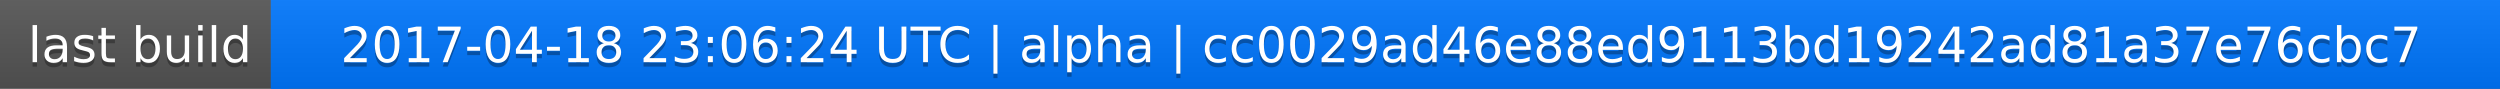
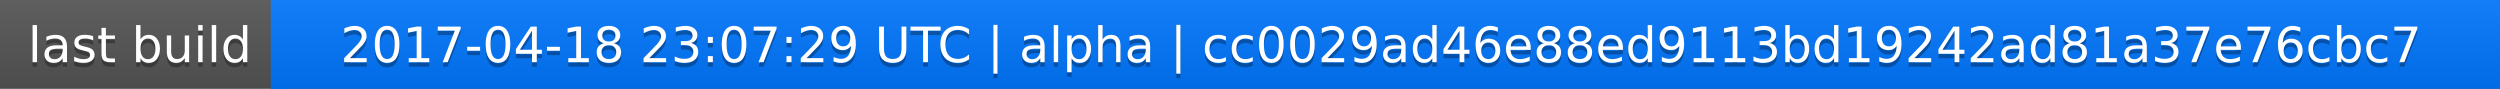
<svg xmlns="http://www.w3.org/2000/svg" width="563" height="20">
  <linearGradient id="a" x2="0" y2="100%">
    <stop offset="0" stop-color="#bbb" stop-opacity=".1" />
    <stop offset="1" stop-opacity=".1" />
  </linearGradient>
  <rect rx="0" width="563" height="20" fill="#555" />
  <rect rx="0" x="61" width="502" height="20" fill="#07f" />
  <path fill="#07f" d="M61 0h4v20h-4z" />
  <rect rx="0" width="563" height="20" fill="url(#a)" />
  <g fill="#fff" text-anchor="middle" font-family="DejaVu Sans,Verdana,Geneva,sans-serif" font-size="11">
    <text x="31.5" y="15" fill="#010101" fill-opacity=".3">last build</text>
    <text x="31.5" y="14">last build</text>
-     <text x="311" y="15" fill="#010101" fill-opacity=".3">2017-04-18 23:06:24 UTC | alpha | cc0029ad46e88ed9113bd19242ad81a37e76cbc7</text>
-     <text x="311" y="14">2017-04-18 23:06:24 UTC | alpha | cc0029ad46e88ed9113bd19242ad81a37e76cbc7</text>
+     <text x="311" y="15" fill="#010101" fill-opacity=".3">2017-04-18 23:07:29 UTC | alpha | cc0029ad46e88ed9113bd19242ad81a37e76cbc7</text>
+     <text x="311" y="14">2017-04-18 23:07:29 UTC | alpha | cc0029ad46e88ed9113bd19242ad81a37e76cbc7</text>
  </g>
</svg>
